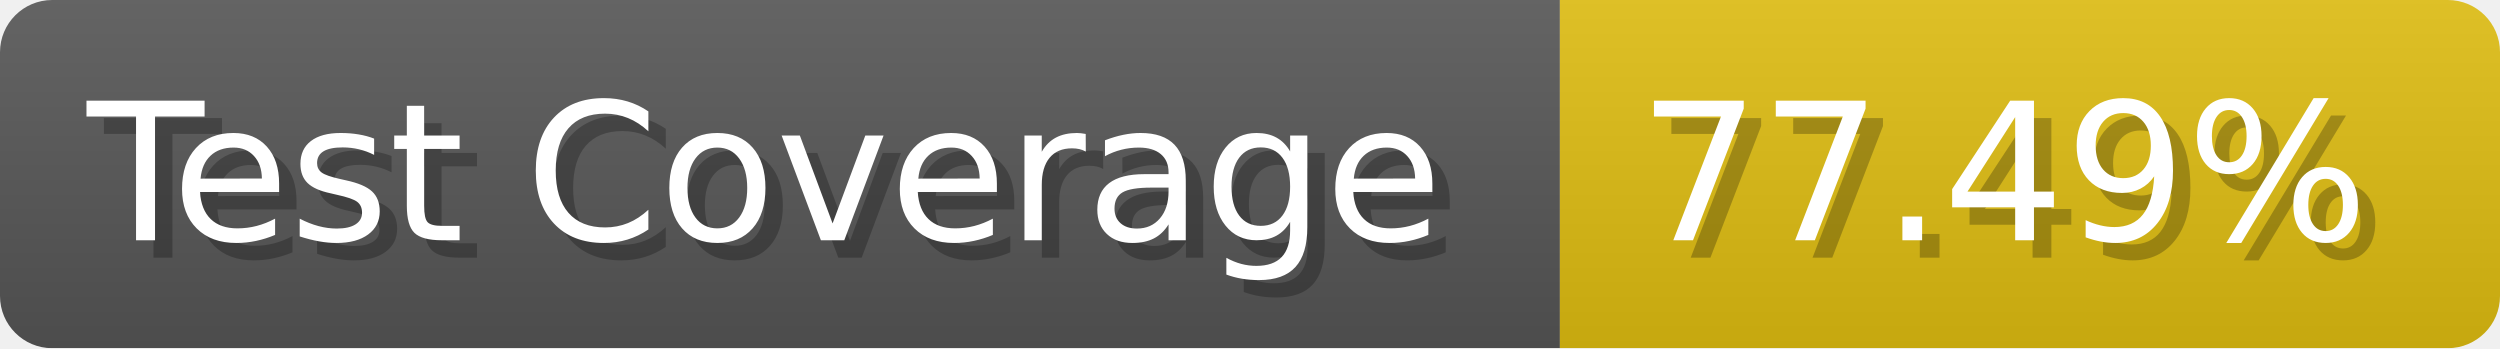
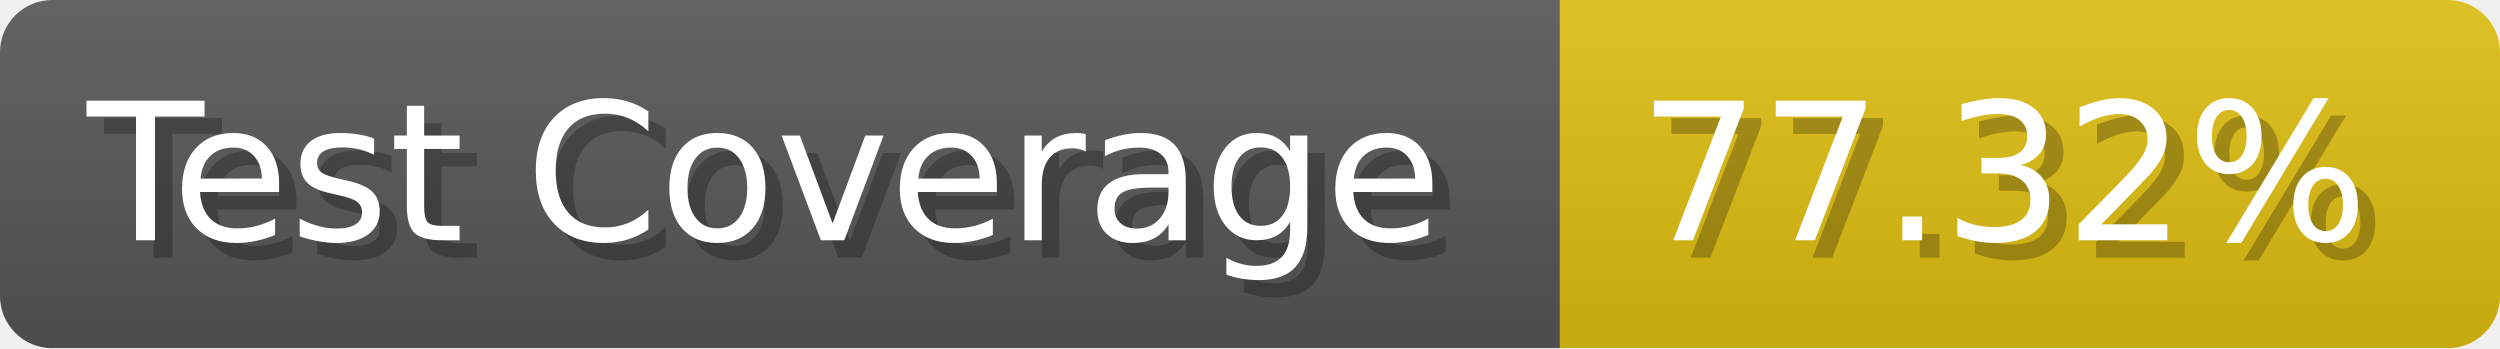
- <svg xmlns="http://www.w3.org/2000/svg" width="143.6" height="20" viewBox="0 0 1436 200" role="img" aria-label="Test Coverage: 77.49%">
+ <svg xmlns="http://www.w3.org/2000/svg" width="143.6" height="20" viewBox="0 0 1436 200" role="img" aria-label="Test Coverage: 77.32%">
  <linearGradient id="a" x2="0" y2="100%">
    <stop offset="0" stop-opacity=".1" stop-color="#EEE" />
    <stop offset="1" stop-opacity=".1" />
  </linearGradient>
  <mask id="m">
    <rect width="1436" height="200" rx="30" fill="#FFF" />
  </mask>
  <g mask="url(#m)">
    <rect width="896" height="200" fill="#555" />
    <rect width="540" height="200" fill="#DB1" x="896" />
    <rect width="1436" height="200" fill="url(#a)" />
  </g>
  <g aria-hidden="true" fill="#fff" text-anchor="start" font-family="Verdana,DejaVu Sans,sans-serif" font-size="110">
    <text x="60" y="148" textLength="796" fill="#000" opacity="0.25">Test Coverage</text>
    <text x="50" y="138" textLength="796">Test Coverage</text>
-     <text x="951" y="148" textLength="440" fill="#000" opacity="0.25">77.49%</text>
-     <text x="941" y="138" textLength="440">77.49%</text>
+     <text x="951" y="148" textLength="440" fill="#000" opacity="0.25">77.32%</text>
+     <text x="941" y="138" textLength="440">77.32%</text>
  </g>
</svg>
